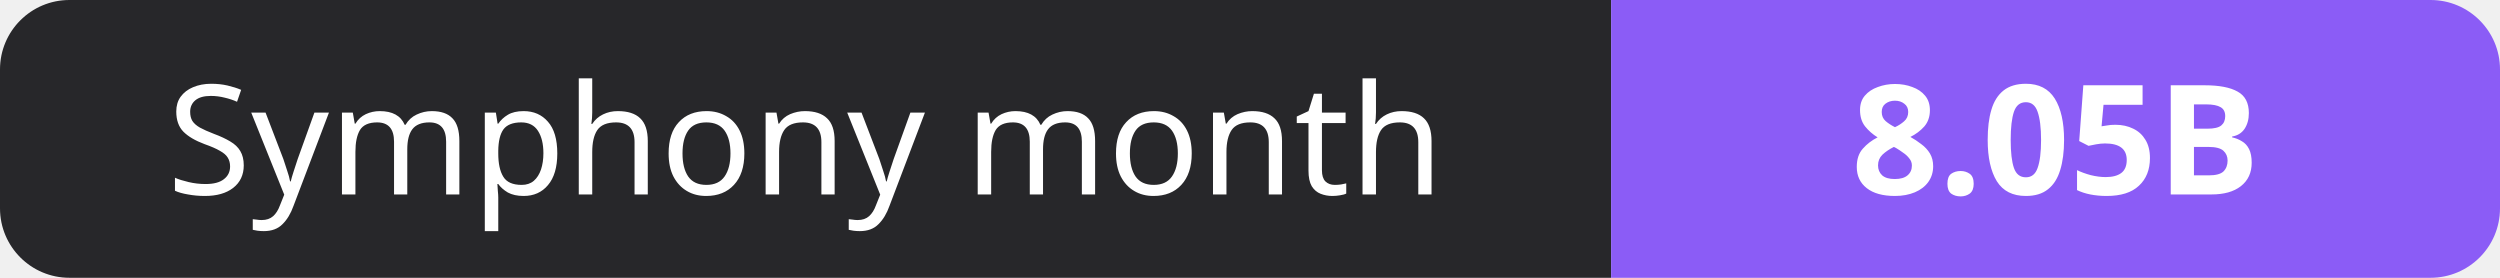
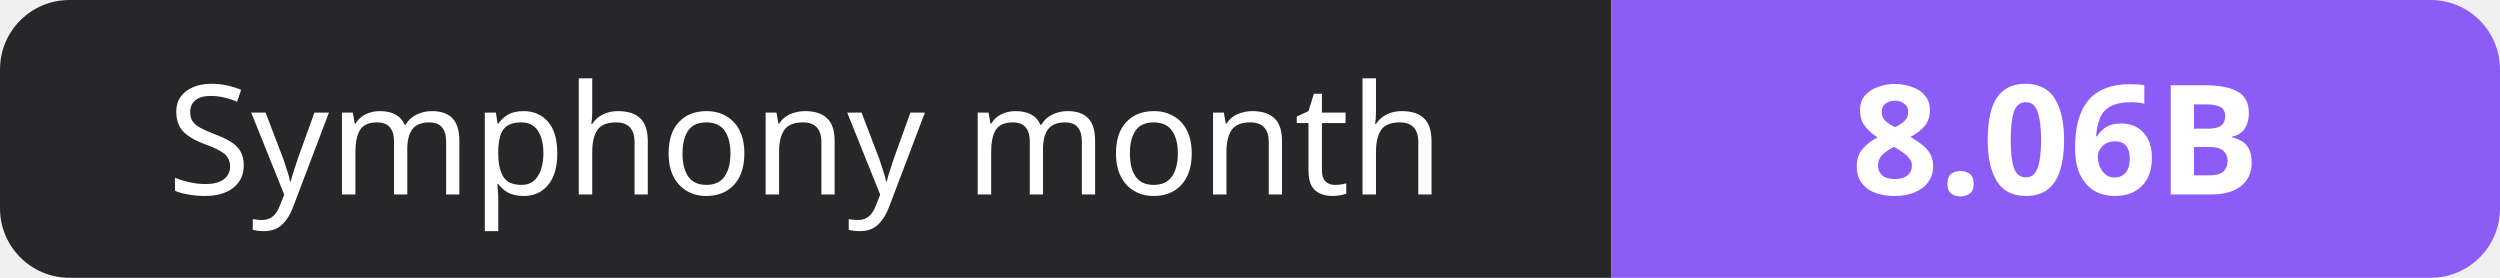
- <svg xmlns="http://www.w3.org/2000/svg" width="180" height="20" role="img" aria-label="Symphony month: 8.05B">
+ <svg xmlns="http://www.w3.org/2000/svg" width="180" height="20" role="img" aria-label="Symphony month: 8.06B">
  <clipPath id="r">
    <rect width="180" height="20" rx="5" fill="#fff" />
  </clipPath>
  <g clip-path="url(#r)">
    <rect width="116" height="20" fill="#27272a" />
    <rect x="116" width="64" height="20" fill="#8b5cf6" />
  </g>
  <g fill="#fff" text-anchor="middle" font-family="Verdana,Geneva,sans-serif" font-size="11">
    <text x="58.0" y="14">Symphony month</text>
-     <text x="148.0" y="14" font-weight="700">8.05B</text>
+     <text x="148.0" y="14" font-weight="700">8.06B</text>
  </g>
</svg>
